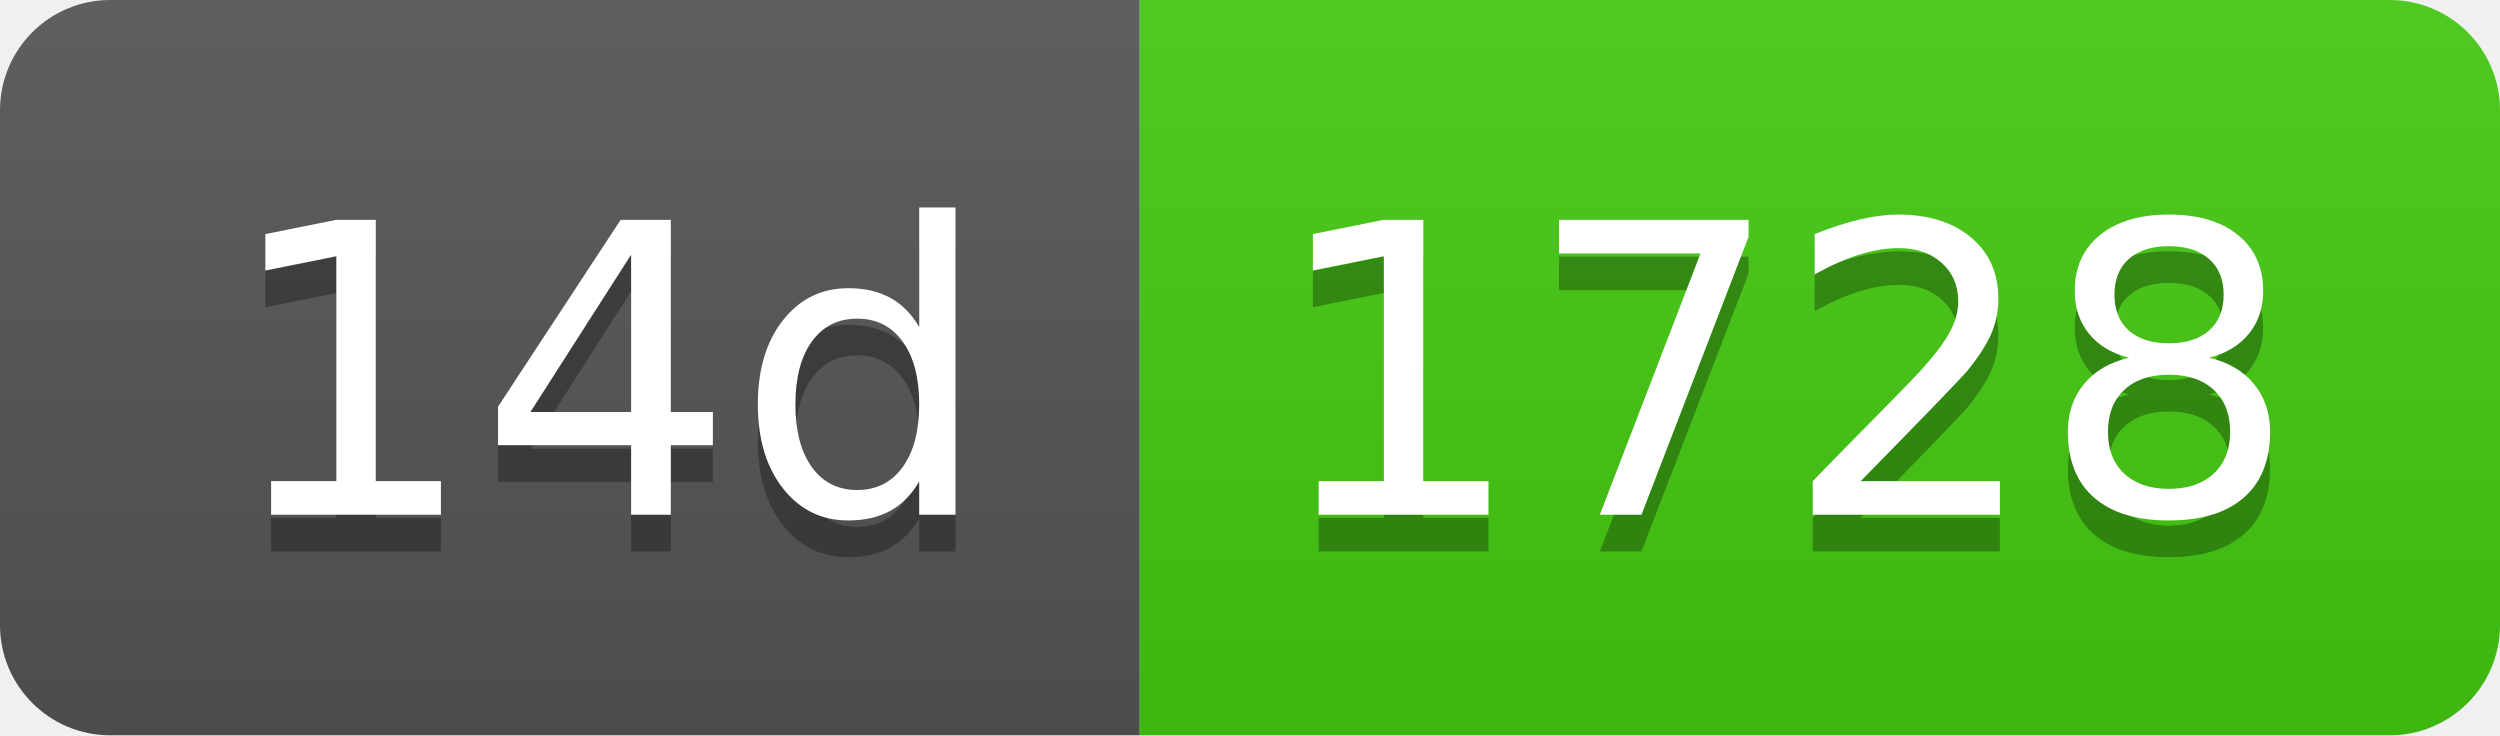
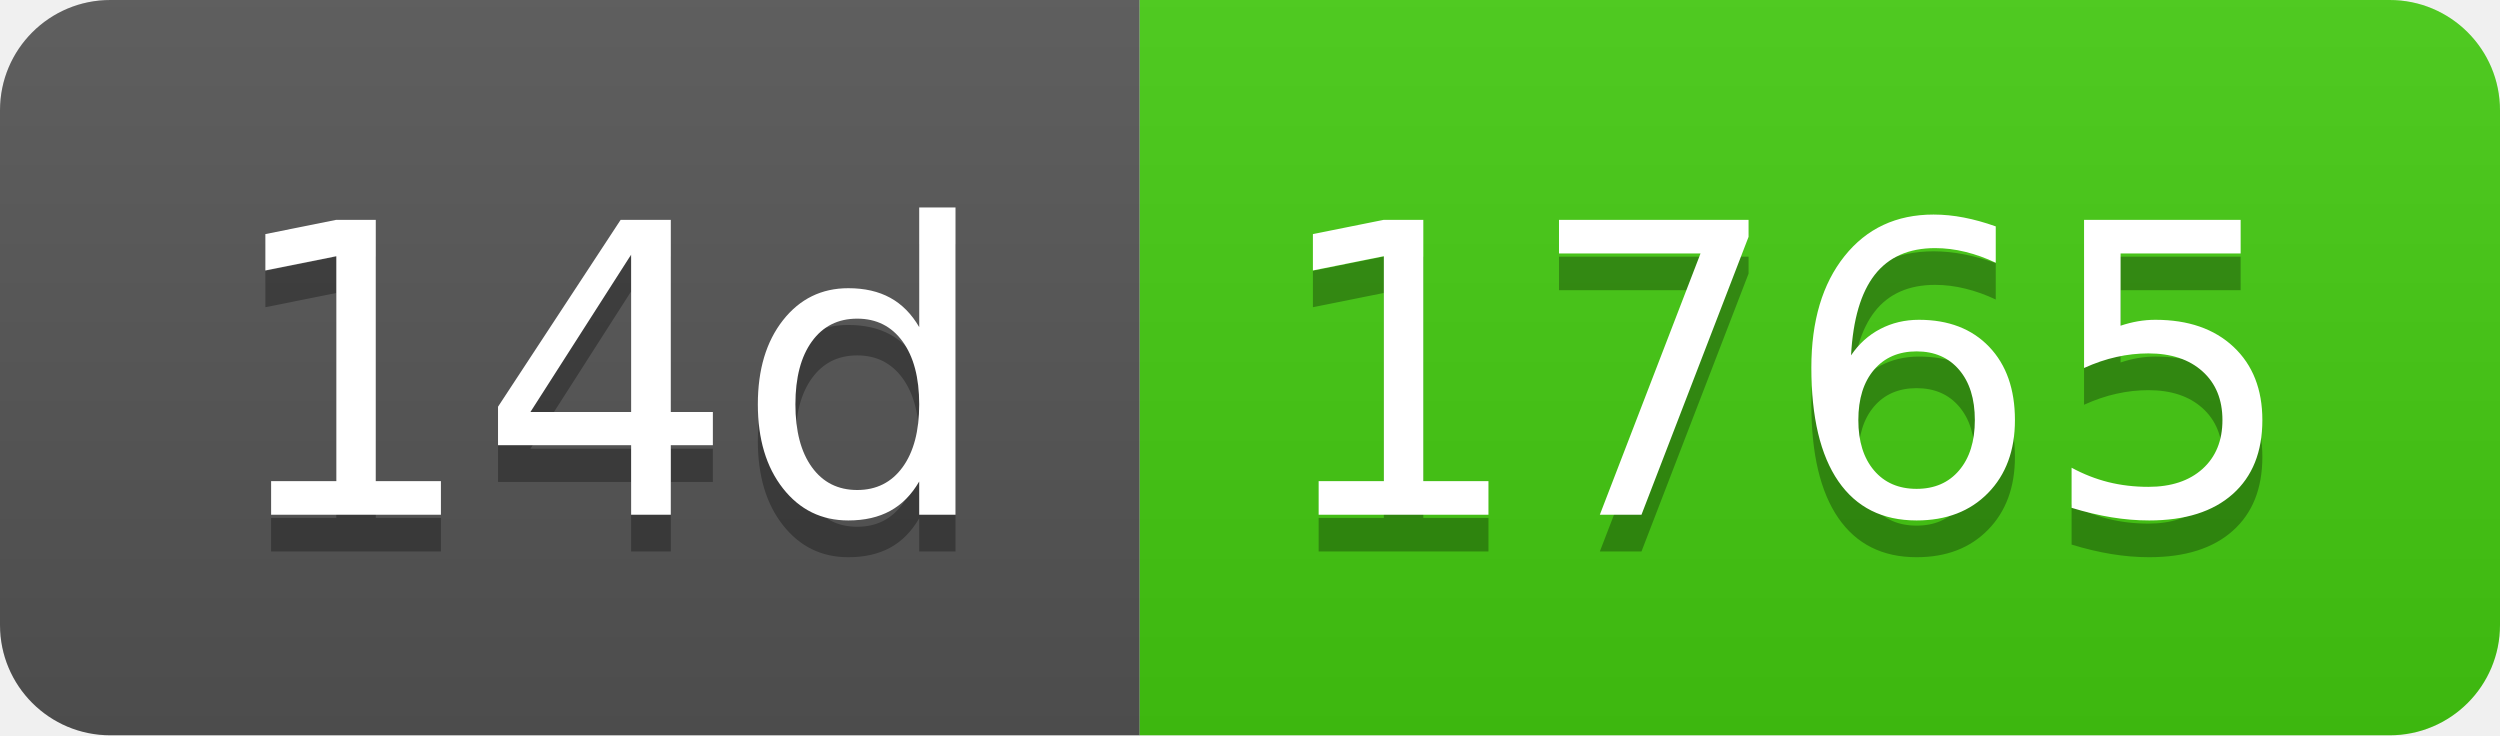
- <svg xmlns="http://www.w3.org/2000/svg" width="68" height="20" role="img" aria-label="14d: 1728">
+ <svg xmlns="http://www.w3.org/2000/svg" width="68" height="20" role="img" aria-label="14d: 1765">
  <linearGradient id="s" x2="0" y2="100%">
    <stop offset="0" stop-color="#bbb" stop-opacity=".1" />
    <stop offset="1" stop-opacity=".1" />
  </linearGradient>
  <clipPath id="r">
    <rect width="68" height="20" rx="3" fill="#fff" />
  </clipPath>
  <g clip-path="url(#r)">
    <rect width="31" height="20" fill="#555" />
    <rect x="31" width="37" height="20" fill="#4c1" />
    <rect width="68" height="20" fill="url(#s)" />
  </g>
  <g fill="#fff" text-anchor="middle" font-family="Verdana,Geneva,DejaVu Sans,sans-serif" text-rendering="geometricPrecision" font-size="110">
    <text aria-hidden="true" x="165" y="150" fill="#010101" fill-opacity=".3" transform="scale(.1)" textLength="210">14d</text>
    <text x="165" y="140" transform="scale(.1)" fill="#fff" textLength="210">14d</text>
-     <text aria-hidden="true" x="485" y="150" fill="#010101" fill-opacity=".3" transform="scale(.1)" textLength="270">1728</text>
-     <text x="485" y="140" transform="scale(.1)" fill="#fff" textLength="270">1728</text>
+     <text aria-hidden="true" x="485" y="150" fill="#010101" fill-opacity=".3" transform="scale(.1)" textLength="270">1765</text>
+     <text x="485" y="140" transform="scale(.1)" fill="#fff" textLength="270">1765</text>
  </g>
</svg>
